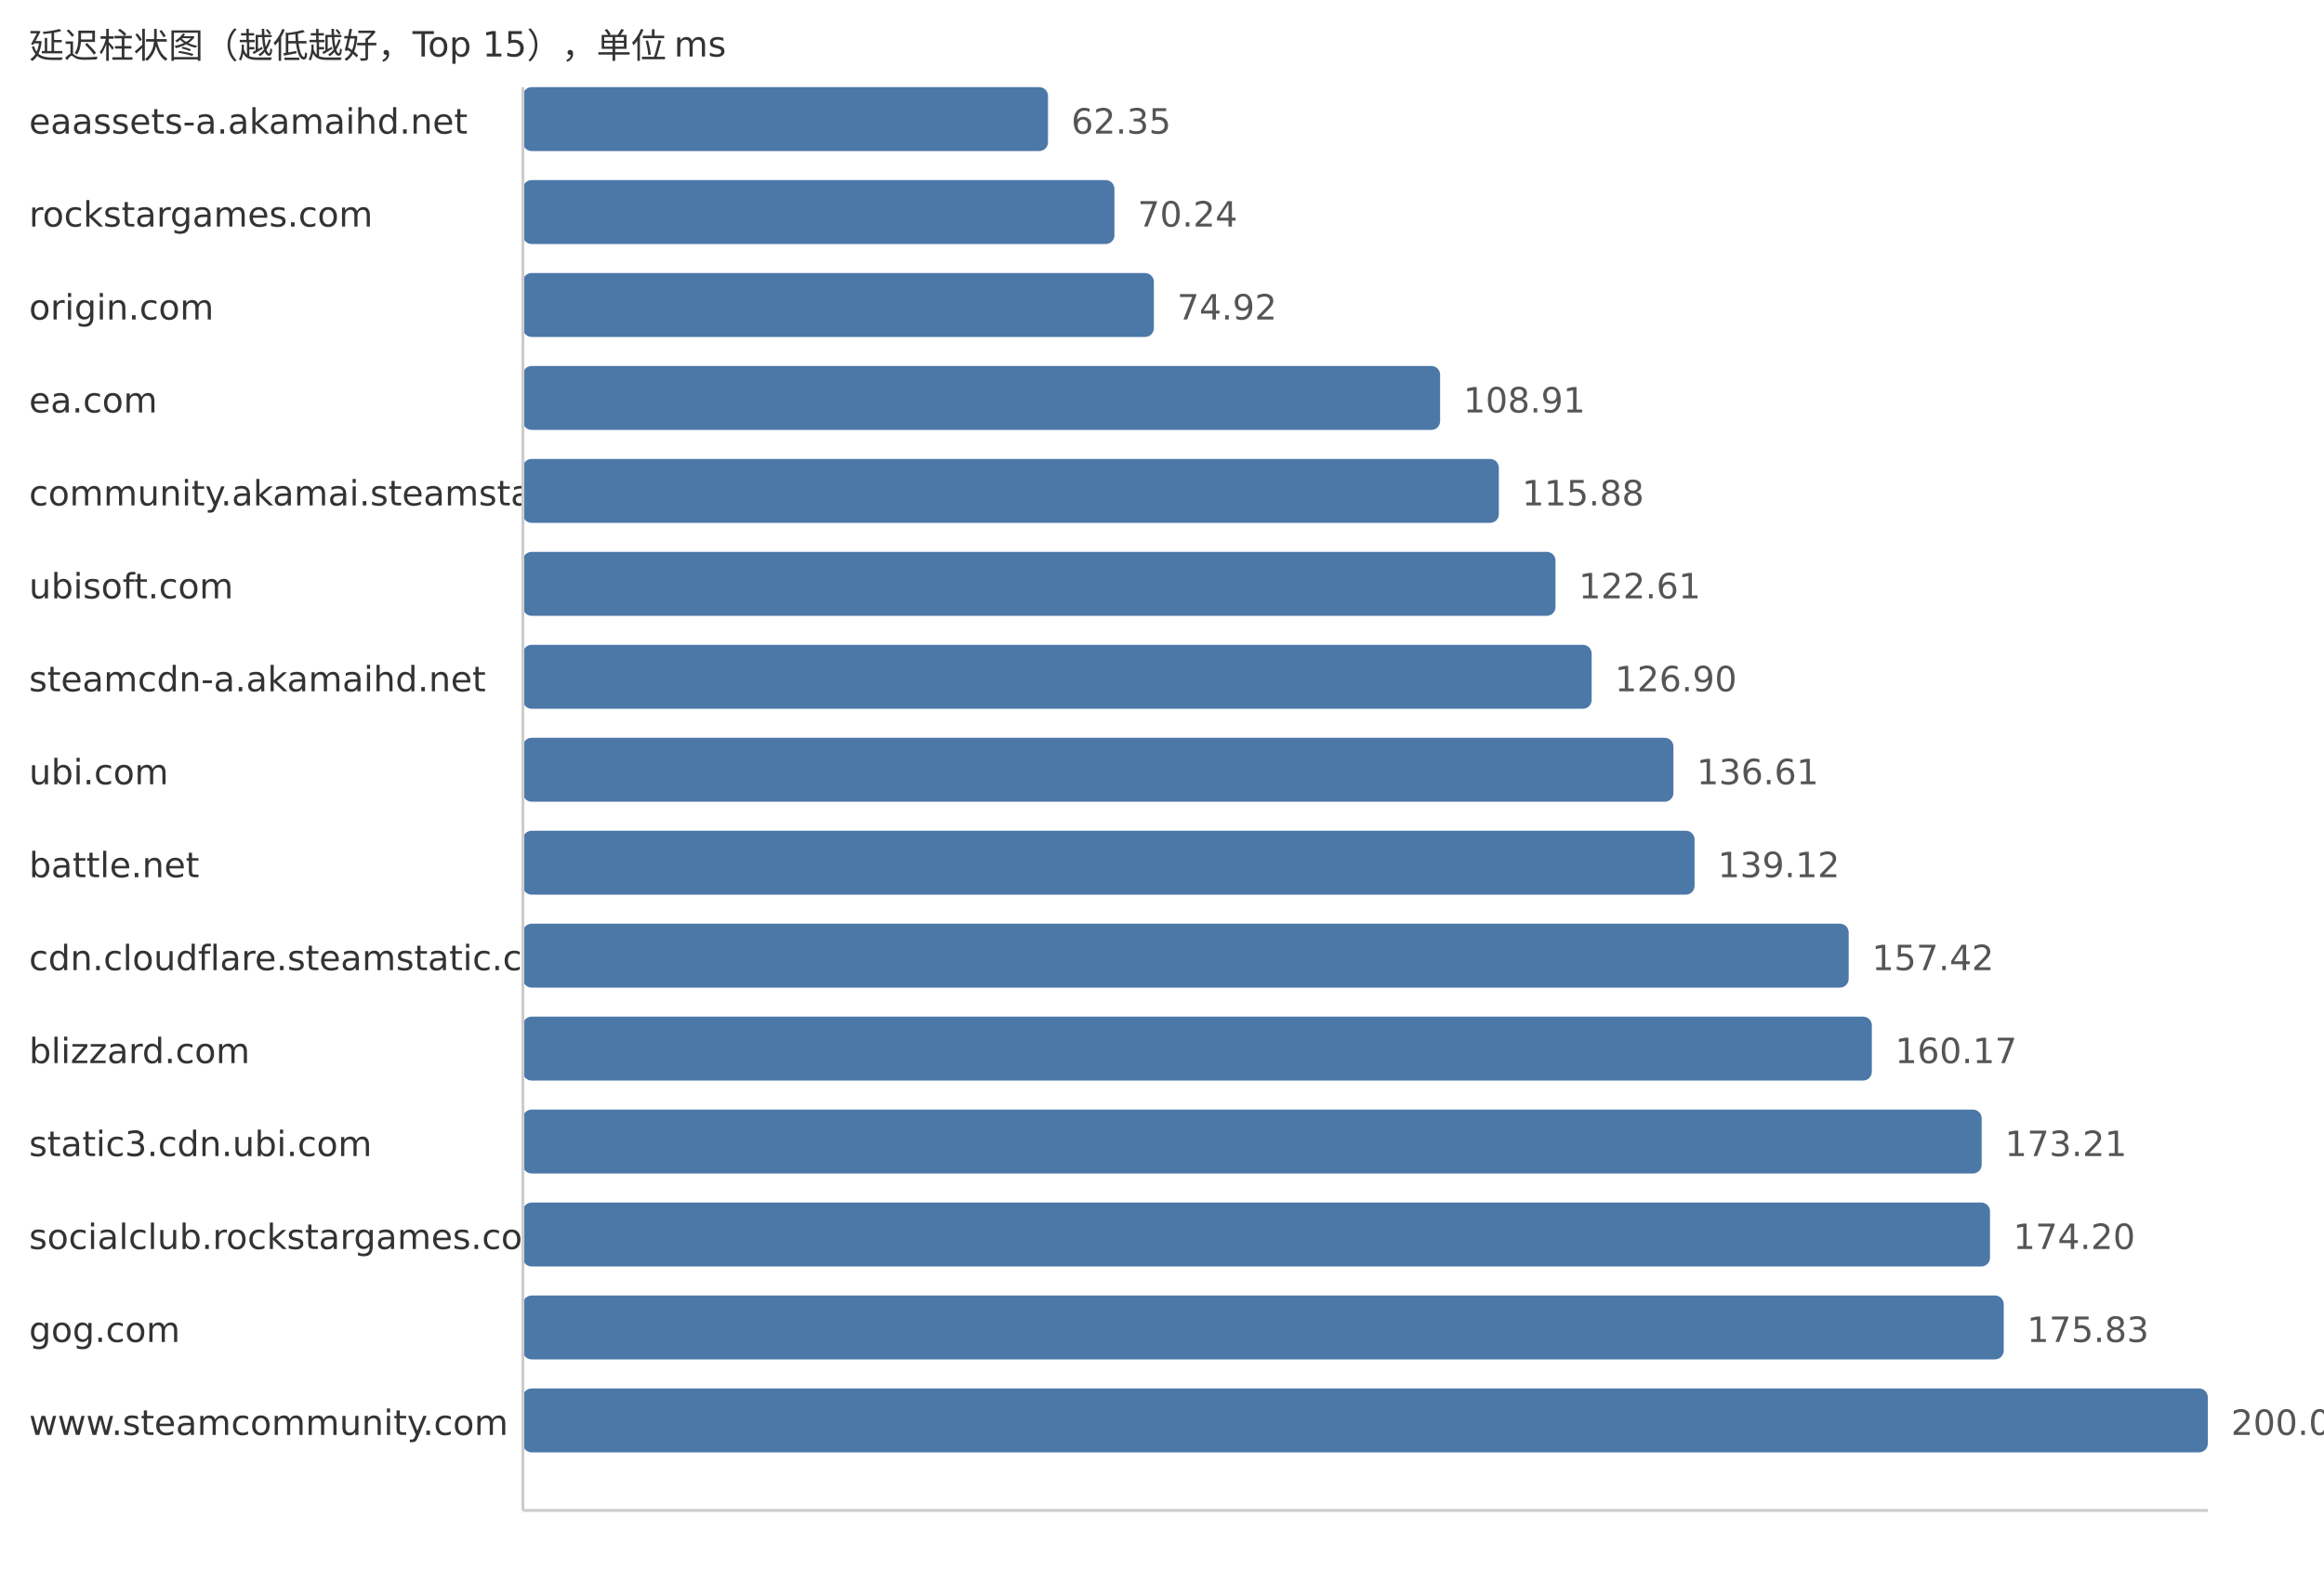
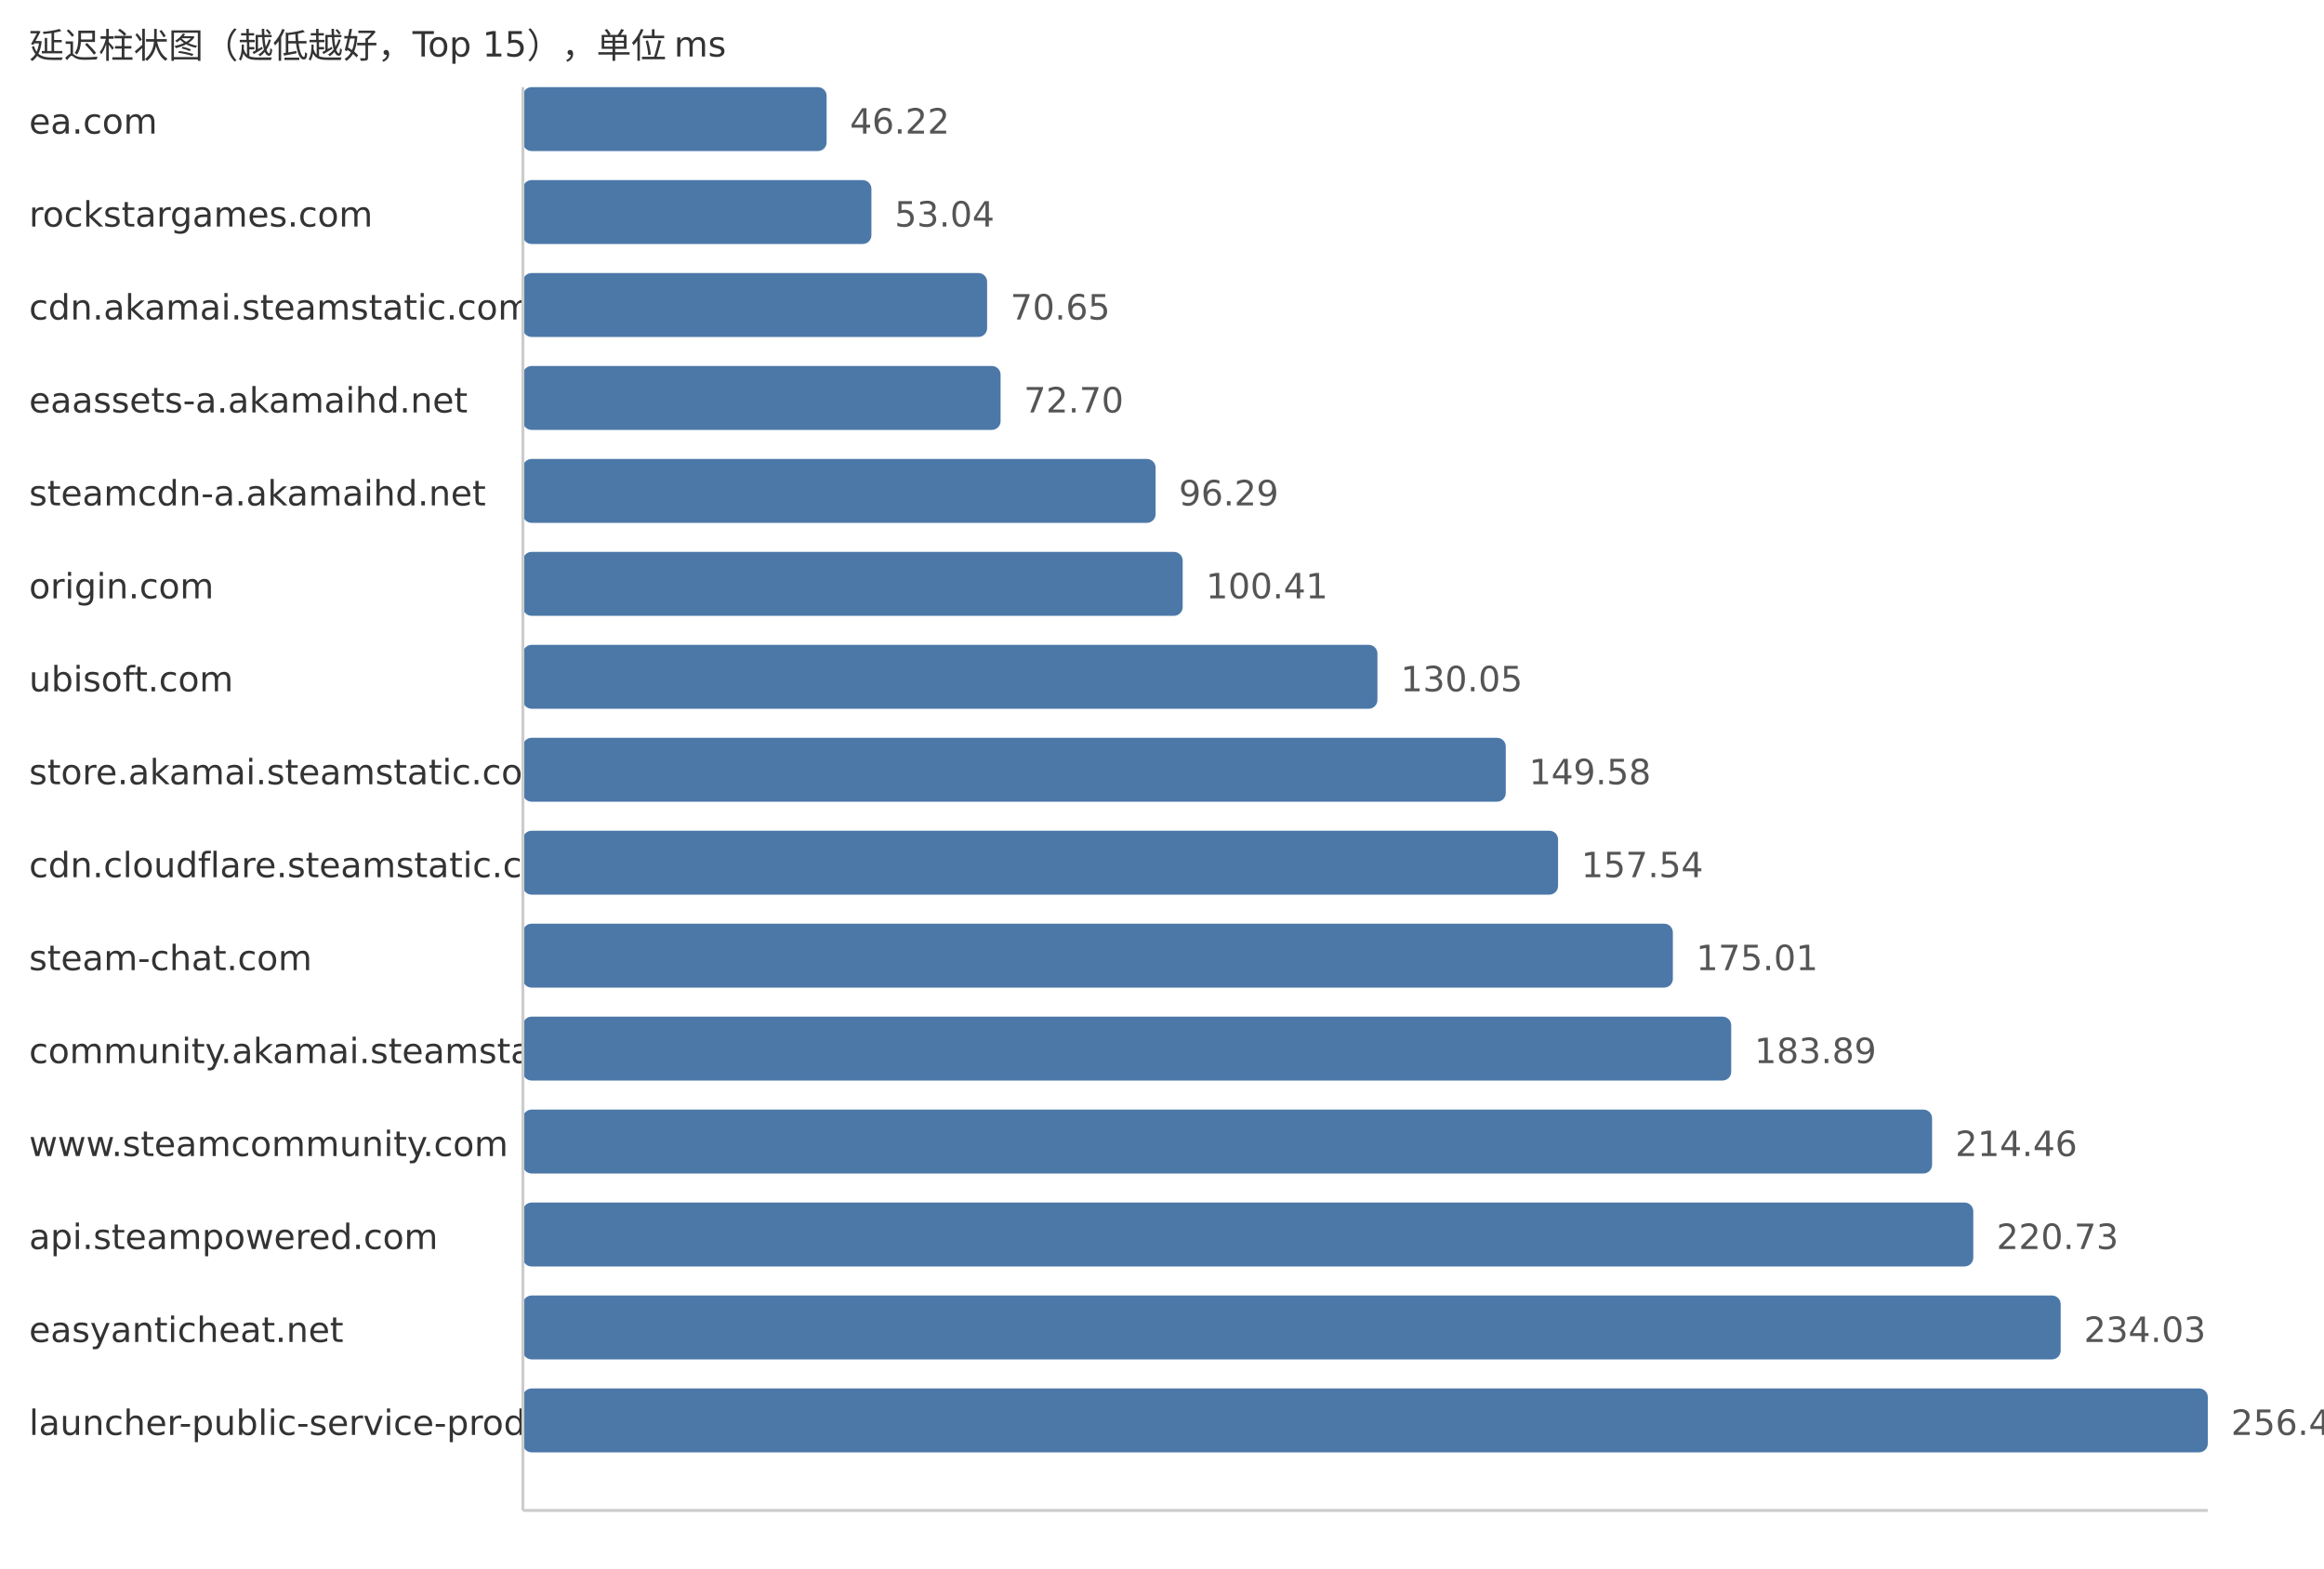
<svg xmlns="http://www.w3.org/2000/svg" width="800" height="540">
  <style> .label{font-family:DejaVu Sans,Verdana,Geneva,sans-serif;font-size:12px;fill:#333} .value{font-family:DejaVu Sans,Verdana,Geneva,sans-serif;font-size:12px;fill:#555} </style>
  <text x="10" y="20" class="label">延迟柱状图（越低越好，Top 15），单位 ms</text>
-   <text x="10" y="46" class="label">eaassets-a.akamaihd.net</text>
-   <rect x="180" y="30" width="180.76" height="22" fill="#4c78a8" rx="3" />
-   <text x="368.76" y="46" class="value">62.35</text>
+   <text x="10" y="46" class="label">ea.com</text>
+   <rect x="180" y="30" width="104.55" height="22" fill="#4c78a8" rx="3" />
+   <text x="292.55" y="46" class="value">46.22</text>
  <text x="10" y="78" class="label">rockstargames.com</text>
-   <rect x="180" y="62" width="203.63" height="22" fill="#4c78a8" rx="3" />
-   <text x="391.63" y="78" class="value">70.24</text>
-   <text x="10" y="110" class="label">origin.com</text>
-   <rect x="180" y="94" width="217.2" height="22" fill="#4c78a8" rx="3" />
-   <text x="405.2" y="110" class="value">74.92</text>
-   <text x="10" y="142" class="label">ea.com</text>
-   <rect x="180" y="126" width="315.74" height="22" fill="#4c78a8" rx="3" />
-   <text x="503.74" y="142" class="value">108.91</text>
-   <text x="10" y="174" class="label">community.akamai.steamstatic.com</text>
-   <rect x="180" y="158" width="335.95" height="22" fill="#4c78a8" rx="3" />
-   <text x="523.95" y="174" class="value">115.88</text>
-   <text x="10" y="206" class="label">ubisoft.com</text>
-   <rect x="180" y="190" width="355.46" height="22" fill="#4c78a8" rx="3" />
-   <text x="543.46" y="206" class="value">122.61</text>
-   <text x="10" y="238" class="label">steamcdn-a.akamaihd.net</text>
-   <rect x="180" y="222" width="367.9" height="22" fill="#4c78a8" rx="3" />
-   <text x="555.9" y="238" class="value">126.90</text>
-   <text x="10" y="270" class="label">ubi.com</text>
-   <rect x="180" y="254" width="396.05" height="22" fill="#4c78a8" rx="3" />
-   <text x="584.05" y="270" class="value">136.61</text>
-   <text x="10" y="302" class="label">battle.net</text>
-   <rect x="180" y="286" width="403.33" height="22" fill="#4c78a8" rx="3" />
-   <text x="591.33" y="302" class="value">139.12</text>
-   <text x="10" y="334" class="label">cdn.cloudflare.steamstatic.com</text>
-   <rect x="180" y="318" width="456.38" height="22" fill="#4c78a8" rx="3" />
-   <text x="644.38" y="334" class="value">157.42</text>
-   <text x="10" y="366" class="label">blizzard.com</text>
-   <rect x="180" y="350" width="464.35" height="22" fill="#4c78a8" rx="3" />
-   <text x="652.35" y="366" class="value">160.17</text>
-   <text x="10" y="398" class="label">static3.cdn.ubi.com</text>
-   <rect x="180" y="382" width="502.16" height="22" fill="#4c78a8" rx="3" />
-   <text x="690.16" y="398" class="value">173.21</text>
-   <text x="10" y="430" class="label">socialclub.rockstargames.com</text>
-   <rect x="180" y="414" width="505.03" height="22" fill="#4c78a8" rx="3" />
-   <text x="693.03" y="430" class="value">174.20</text>
-   <text x="10" y="462" class="label">gog.com</text>
-   <rect x="180" y="446" width="509.75" height="22" fill="#4c78a8" rx="3" />
-   <text x="697.75" y="462" class="value">175.83</text>
-   <text x="10" y="494" class="label">www.steamcommunity.com</text>
+   <rect x="180" y="62" width="119.97" height="22" fill="#4c78a8" rx="3" />
+   <text x="307.97" y="78" class="value">53.04</text>
+   <text x="10" y="110" class="label">cdn.akamai.steamstatic.com</text>
+   <rect x="180" y="94" width="159.8" height="22" fill="#4c78a8" rx="3" />
+   <text x="347.8" y="110" class="value">70.65</text>
+   <text x="10" y="142" class="label">eaassets-a.akamaihd.net</text>
+   <rect x="180" y="126" width="164.44" height="22" fill="#4c78a8" rx="3" />
+   <text x="352.44" y="142" class="value">72.70</text>
+   <text x="10" y="174" class="label">steamcdn-a.akamaihd.net</text>
+   <rect x="180" y="158" width="217.8" height="22" fill="#4c78a8" rx="3" />
+   <text x="405.8" y="174" class="value">96.29</text>
+   <text x="10" y="206" class="label">origin.com</text>
+   <rect x="180" y="190" width="227.12" height="22" fill="#4c78a8" rx="3" />
+   <text x="415.12" y="206" class="value">100.41</text>
+   <text x="10" y="238" class="label">ubisoft.com</text>
+   <rect x="180" y="222" width="294.16" height="22" fill="#4c78a8" rx="3" />
+   <text x="482.16" y="238" class="value">130.05</text>
+   <text x="10" y="270" class="label">store.akamai.steamstatic.com</text>
+   <rect x="180" y="254" width="338.34" height="22" fill="#4c78a8" rx="3" />
+   <text x="526.34" y="270" class="value">149.58</text>
+   <text x="10" y="302" class="label">cdn.cloudflare.steamstatic.com</text>
+   <rect x="180" y="286" width="356.34" height="22" fill="#4c78a8" rx="3" />
+   <text x="544.34" y="302" class="value">157.54</text>
+   <text x="10" y="334" class="label">steam-chat.com</text>
+   <rect x="180" y="318" width="395.86" height="22" fill="#4c78a8" rx="3" />
+   <text x="583.86" y="334" class="value">175.01</text>
+   <text x="10" y="366" class="label">community.akamai.steamstatic.com</text>
+   <rect x="180" y="350" width="415.94" height="22" fill="#4c78a8" rx="3" />
+   <text x="603.94" y="366" class="value">183.89</text>
+   <text x="10" y="398" class="label">www.steamcommunity.com</text>
+   <rect x="180" y="382" width="485.09" height="22" fill="#4c78a8" rx="3" />
+   <text x="673.09" y="398" class="value">214.46</text>
+   <text x="10" y="430" class="label">api.steampowered.com</text>
+   <rect x="180" y="414" width="499.27" height="22" fill="#4c78a8" rx="3" />
+   <text x="687.27" y="430" class="value">220.73</text>
+   <text x="10" y="462" class="label">easyanticheat.net</text>
+   <rect x="180" y="446" width="529.36" height="22" fill="#4c78a8" rx="3" />
+   <text x="717.36" y="462" class="value">234.03</text>
+   <text x="10" y="494" class="label">launcher-public-service-prod06.ol.epicgames.com</text>
  <rect x="180" y="478" width="580.0" height="22" fill="#4c78a8" rx="3" />
-   <text x="768.0" y="494" class="value">200.06</text>
+   <text x="768.0" y="494" class="value">256.42</text>
  <line x1="180" y1="30" x2="180" y2="520" stroke="#ccc" />
  <line x1="180" y1="520" x2="760" y2="520" stroke="#ccc" />
</svg>
